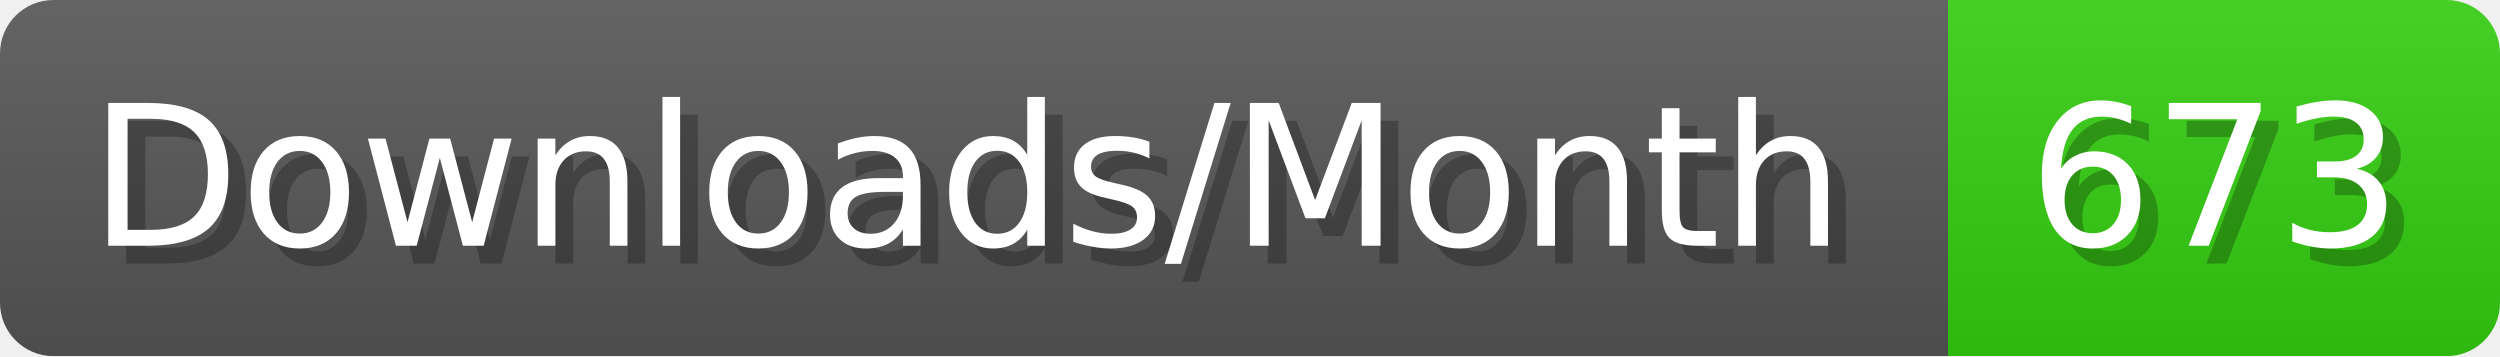
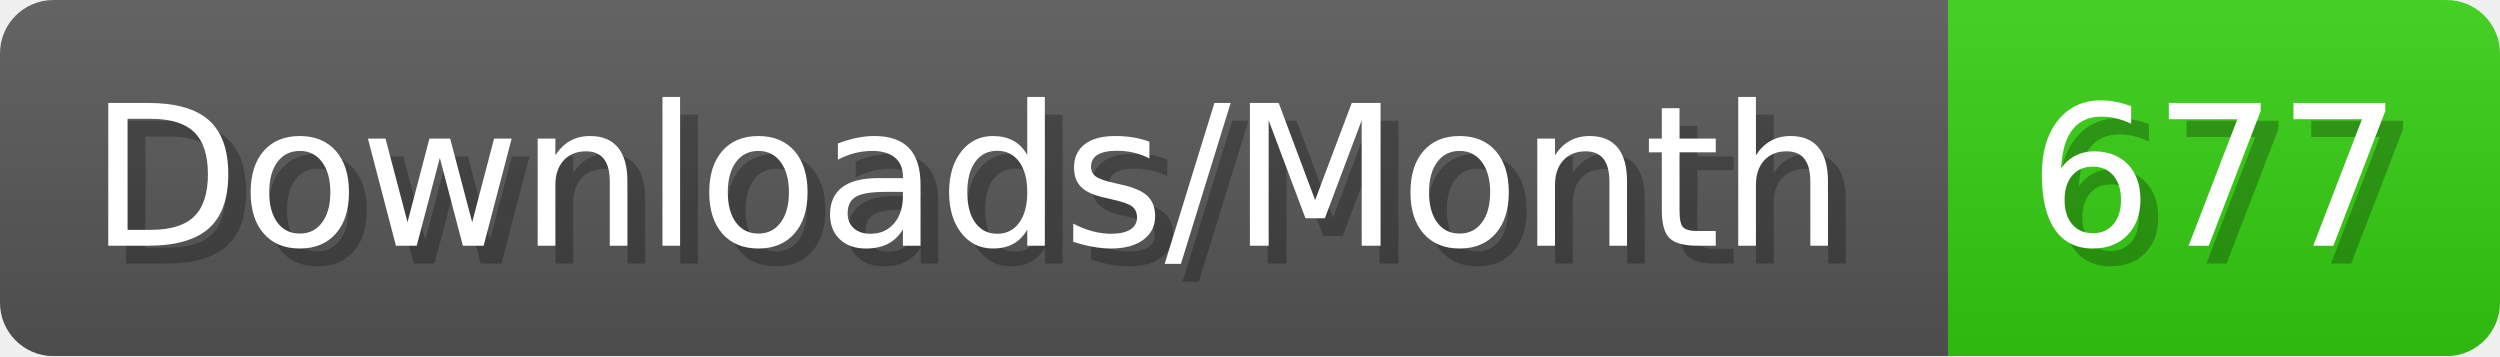
- <svg xmlns="http://www.w3.org/2000/svg" width="140.4" height="20" viewBox="0 0 1404 200" role="img" aria-label="Downloads/Month: 673">
+ <svg xmlns="http://www.w3.org/2000/svg" width="140.4" height="20" viewBox="0 0 1404 200" role="img" aria-label="Downloads/Month: 677">
  <linearGradient id="YlXUI" x2="0" y2="100%">
    <stop offset="0" stop-opacity=".1" stop-color="#EEE" />
    <stop offset="1" stop-opacity=".1" />
  </linearGradient>
  <mask id="JHhop">
    <rect width="1404" height="200" rx="30" fill="#FFF" />
  </mask>
  <g mask="url(#JHhop)">
    <rect width="1094" height="200" fill="#555" />
    <rect width="310" height="200" fill="#3C1" x="1094" />
    <rect width="1404" height="200" fill="url(#YlXUI)" />
  </g>
  <g aria-hidden="true" fill="#fff" text-anchor="start" font-family="Verdana,DejaVu Sans,sans-serif" font-size="110">
    <text x="60" y="148" textLength="994" fill="#000" opacity="0.25">Downloads/Month</text>
    <text x="50" y="138" textLength="994">Downloads/Month</text>
-     <text x="1149" y="148" textLength="210" fill="#000" opacity="0.25">673</text>
-     <text x="1139" y="138" textLength="210">673</text>
+     <text x="1149" y="148" textLength="210" fill="#000" opacity="0.25">677</text>
+     <text x="1139" y="138" textLength="210">677</text>
  </g>
</svg>
